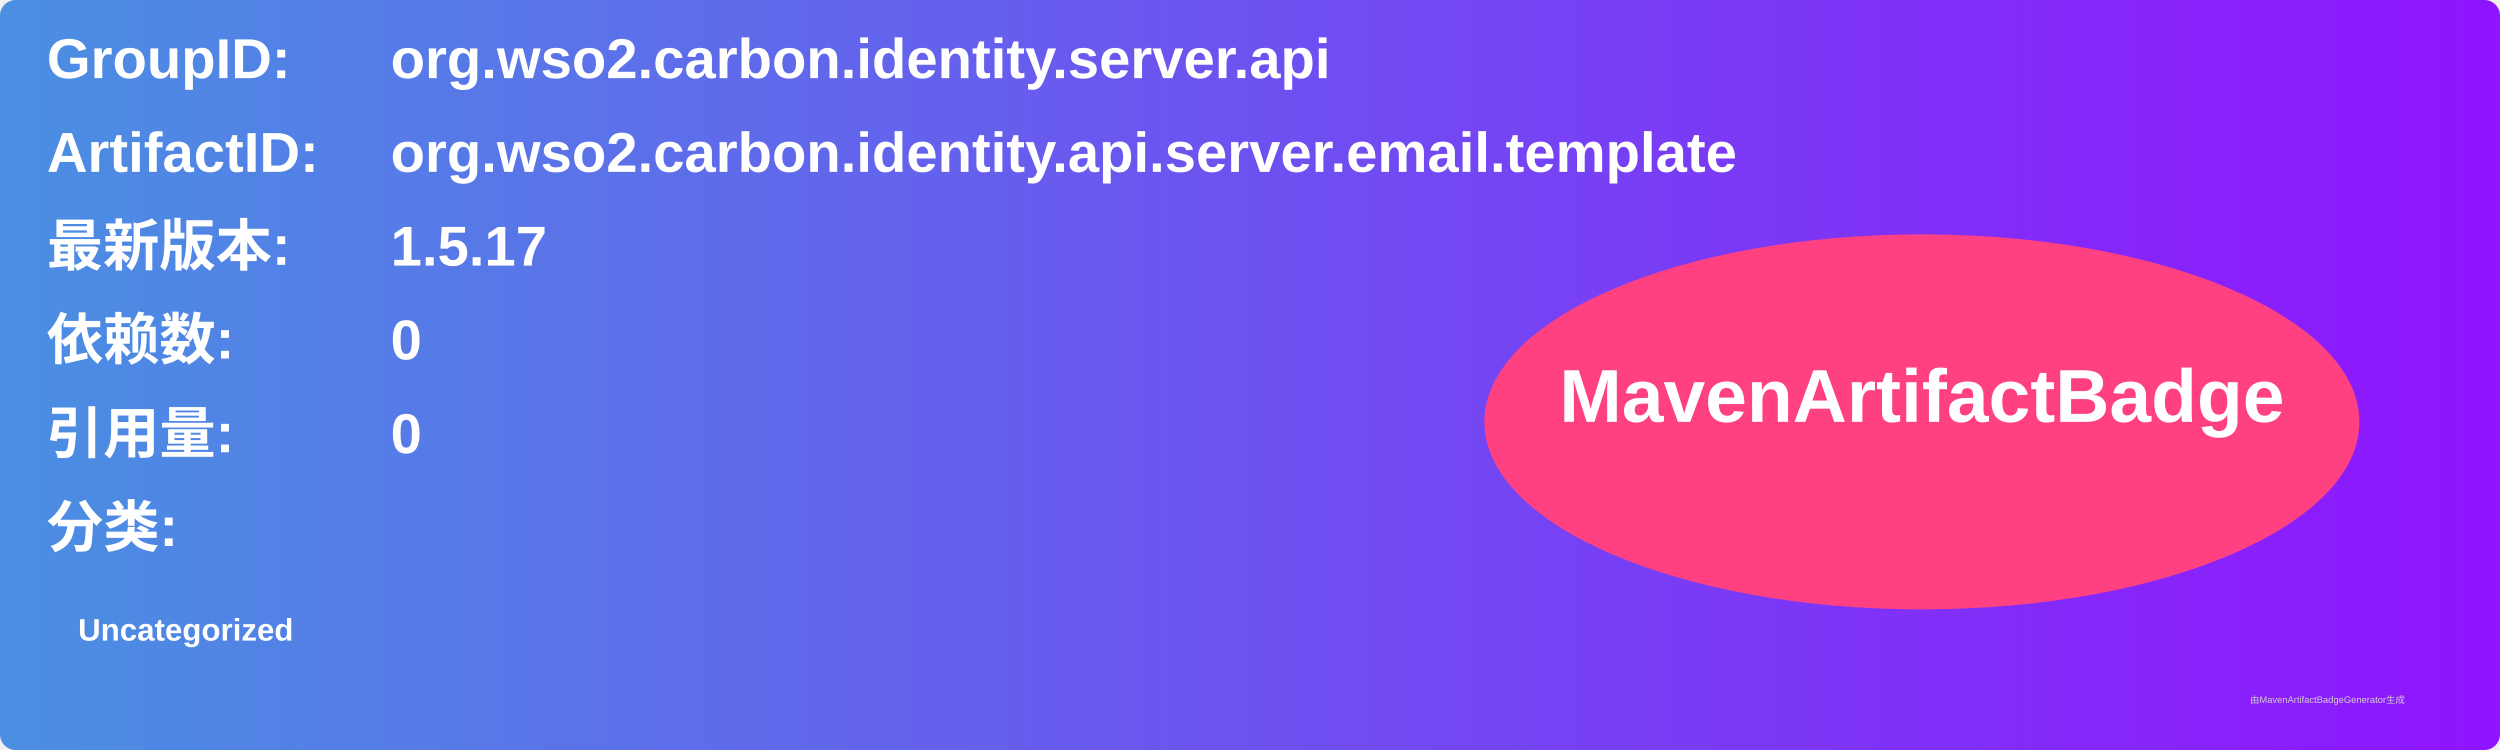
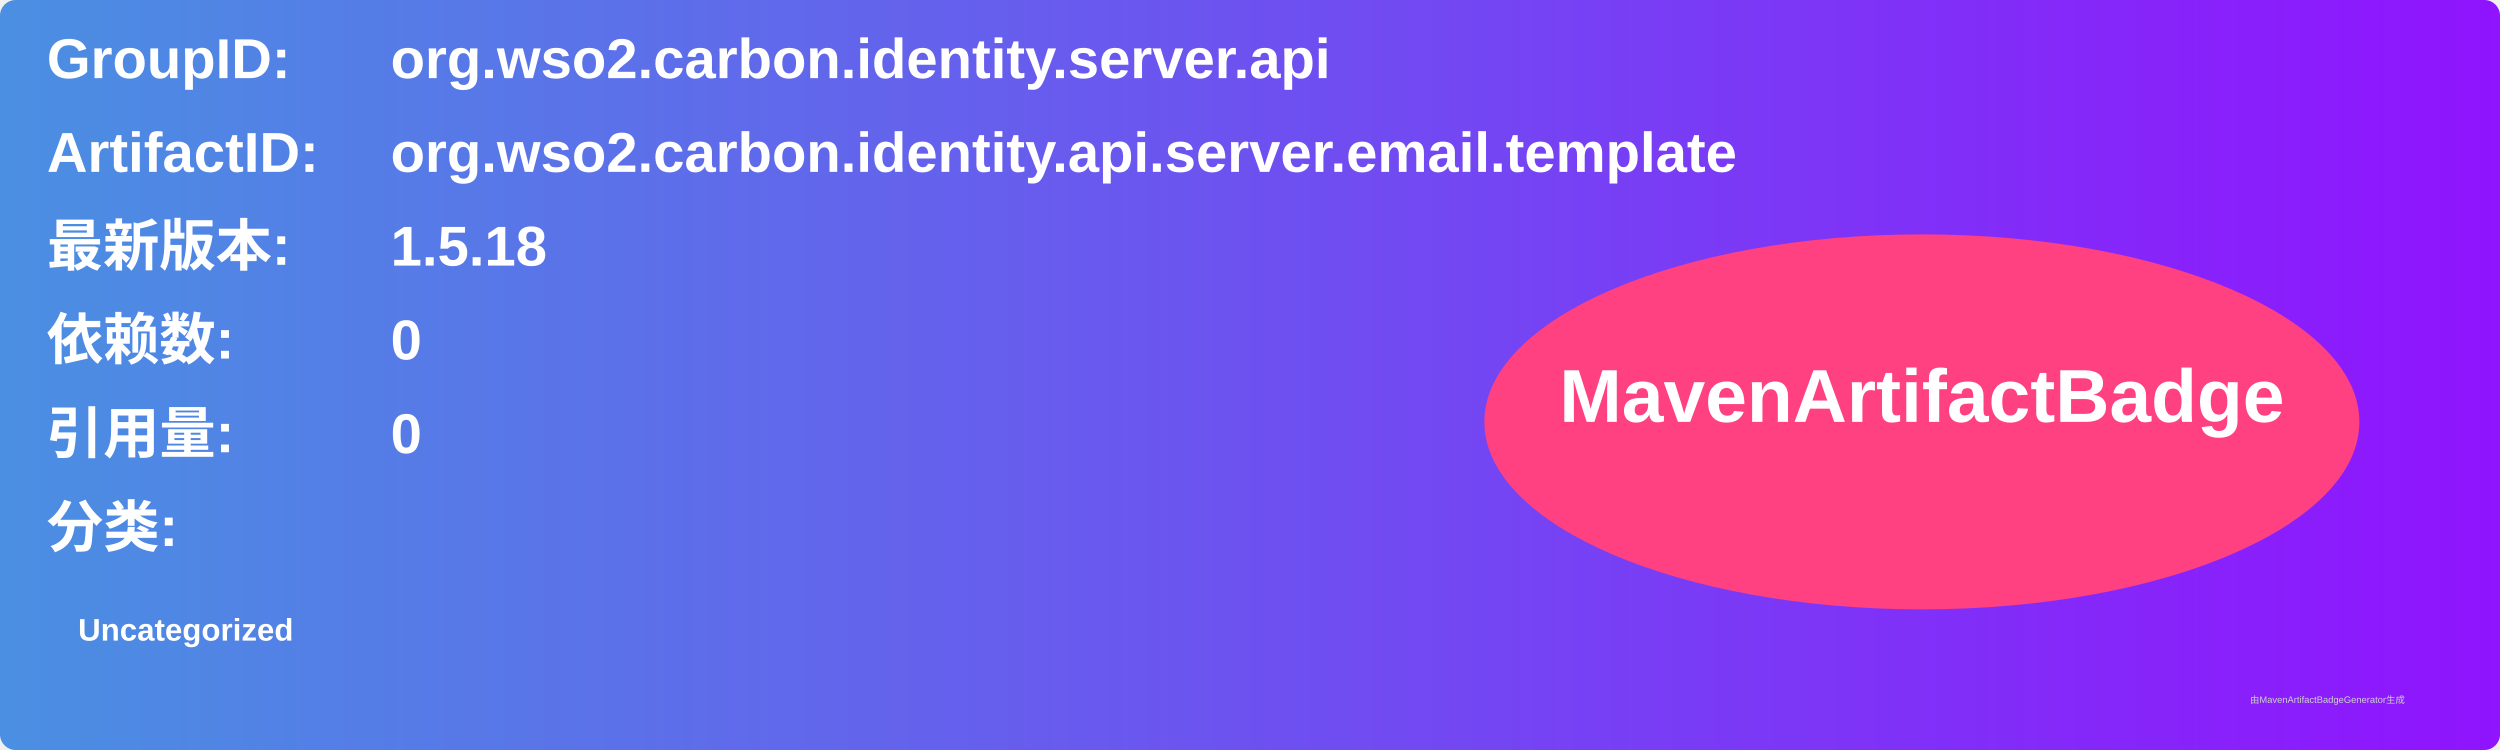
<svg xmlns="http://www.w3.org/2000/svg" width="800" height="240" viewBox="0 0 800 240">
  <linearGradient id="grad" x1="0%" y1="0%" x2="100%" y2="0%">
    <stop offset="0%" stop-color="#4a90e2" />
    <stop offset="100%" stop-color="#9013fe" />
  </linearGradient>
  <rect width="100%" height="100%" rx="5" ry="5" fill="url(#grad)" />
  <g transform="translate(15, 15)">
    <text x="0" y="10" font-family="Arial" font-size="18" fill="white" font-weight="bold" width="260">GroupID:</text>
    <text x="110" y="10" font-family="Arial" font-size="18" fill="white" font-weight="bold" width="460">org.wso2.carbon.identity.server.api</text>
    <text x="0" y="40" font-family="Arial" font-size="18" fill="white" font-weight="bold" width="260">ArtifactID:</text>
    <text x="110" y="40" font-family="Arial" font-size="18" fill="white" font-weight="bold" width="460">org.wso2.carbon.identity.api.server.email.template</text>
    <text x="0" y="70" font-family="Arial" font-size="18" fill="white" font-weight="bold">最新版本:</text>
    <text x="110" y="70" font-family="Arial" font-size="18" fill="white" font-weight="bold">
-       <tspan font-weight="bold">1.5.17</tspan>
+       <tspan font-weight="bold">1.5.18</tspan>
    </text>
    <text x="0" y="100" font-family="Arial" font-size="18" fill="white" font-weight="bold">依赖数: </text>
    <text x="110" y="100" font-family="Arial" font-size="18" fill="white">
      <tspan font-weight="bold">0</tspan>
    </text>
    <text x="0" y="130" font-family="Arial" font-size="18" fill="white" font-weight="bold">引用量: </text>
    <text x="110" y="130" font-family="Arial" font-size="18" fill="white">
      <tspan font-weight="bold">0</tspan>
    </text>
    <text x="0" y="160" font-family="Arial" font-size="18" fill="white" font-weight="bold">分类:</text>
    <text x="10" y="190" font-family="Arial" font-size="10" fill="white">
      <tspan font-weight="bold">Uncategorized</tspan>
    </text>
    <ellipse cx="600" cy="120" rx="140" ry="60" fill="#ff4081" />
    <text x="600" y="120" text-anchor="middle" font-family="Arial" font-size="24" fill="white" font-weight="bold">MavenArtifactBadge</text>
  </g>
  <text x="720" y="225" font-family="Arial" font-size="3" fill="#d0d0d0">由MavenArtifactBadgeGenerator生成</text>
</svg>
